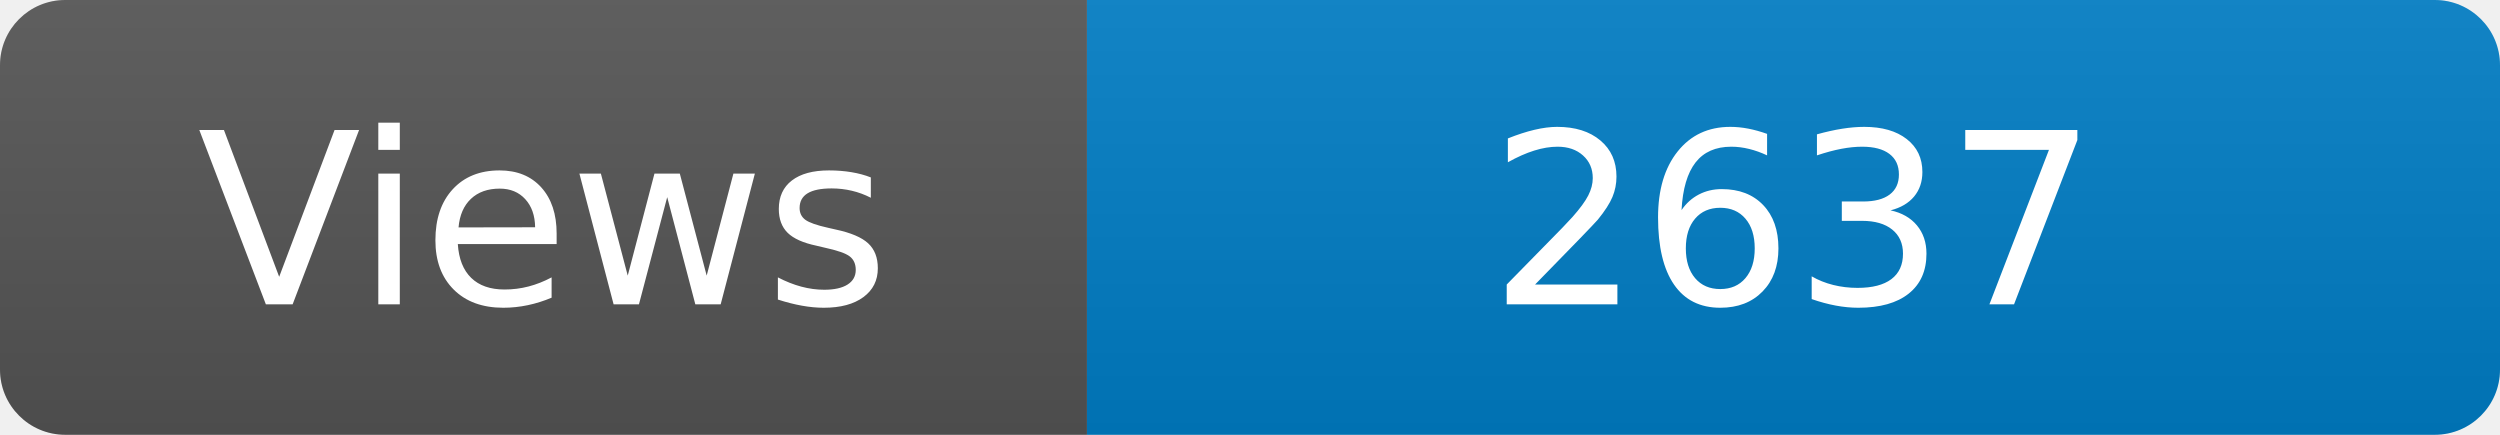
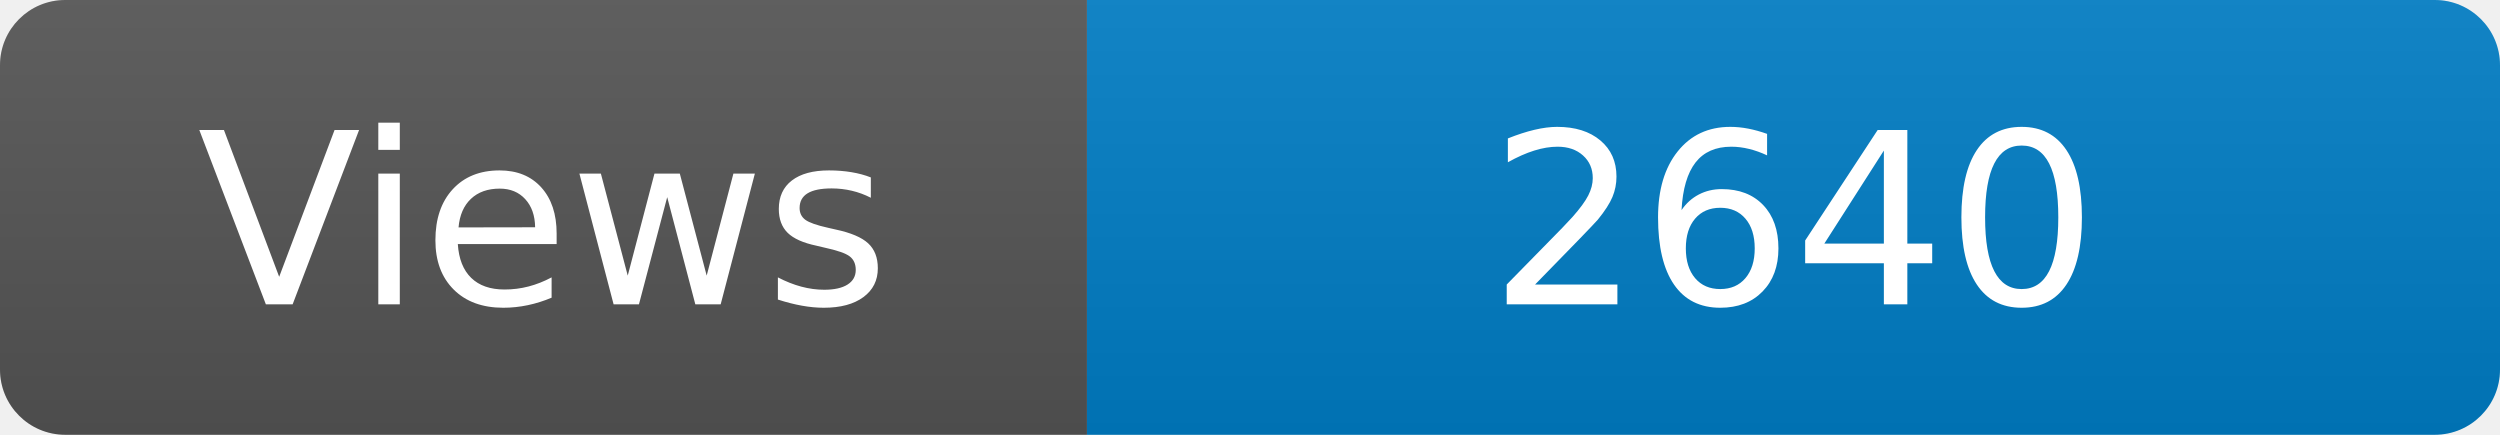
<svg xmlns="http://www.w3.org/2000/svg" width="115" height="20" role="img" aria-label="Maintained?: yes">
  <linearGradient id="s" x2="0" y2="100%">
    <stop offset="0" stop-color="#bbb" stop-opacity=".1" />
    <stop offset="1" stop-opacity=".1" />
  </linearGradient>
  <clipPath id="r">
    <rect width="115" height="20" rx="3" fill="#fff" />
  </clipPath>
  <g clip-path="url(#r)">
    <rect width="50" height="20" fill="#555" />
    <rect x="50" width="160" height="20" fill="#007ec6" />
    <rect width="115" height="20" fill="url(#s)" />
  </g>
  <g fill="#fff" text-anchor="middle" font-family="Verdana,Geneva,DejaVu Sans,sans-serif" font-size="110">
    <text x="250" y="140" transform="scale(.1)" fill="#fff">Views</text>
-     <text x="825" y="140" transform="scale(.1)" fill="#fff">2637</text>
+     <text x="825" y="140" transform="scale(.1)" fill="#fff">2640</text>
  </g>
</svg>
